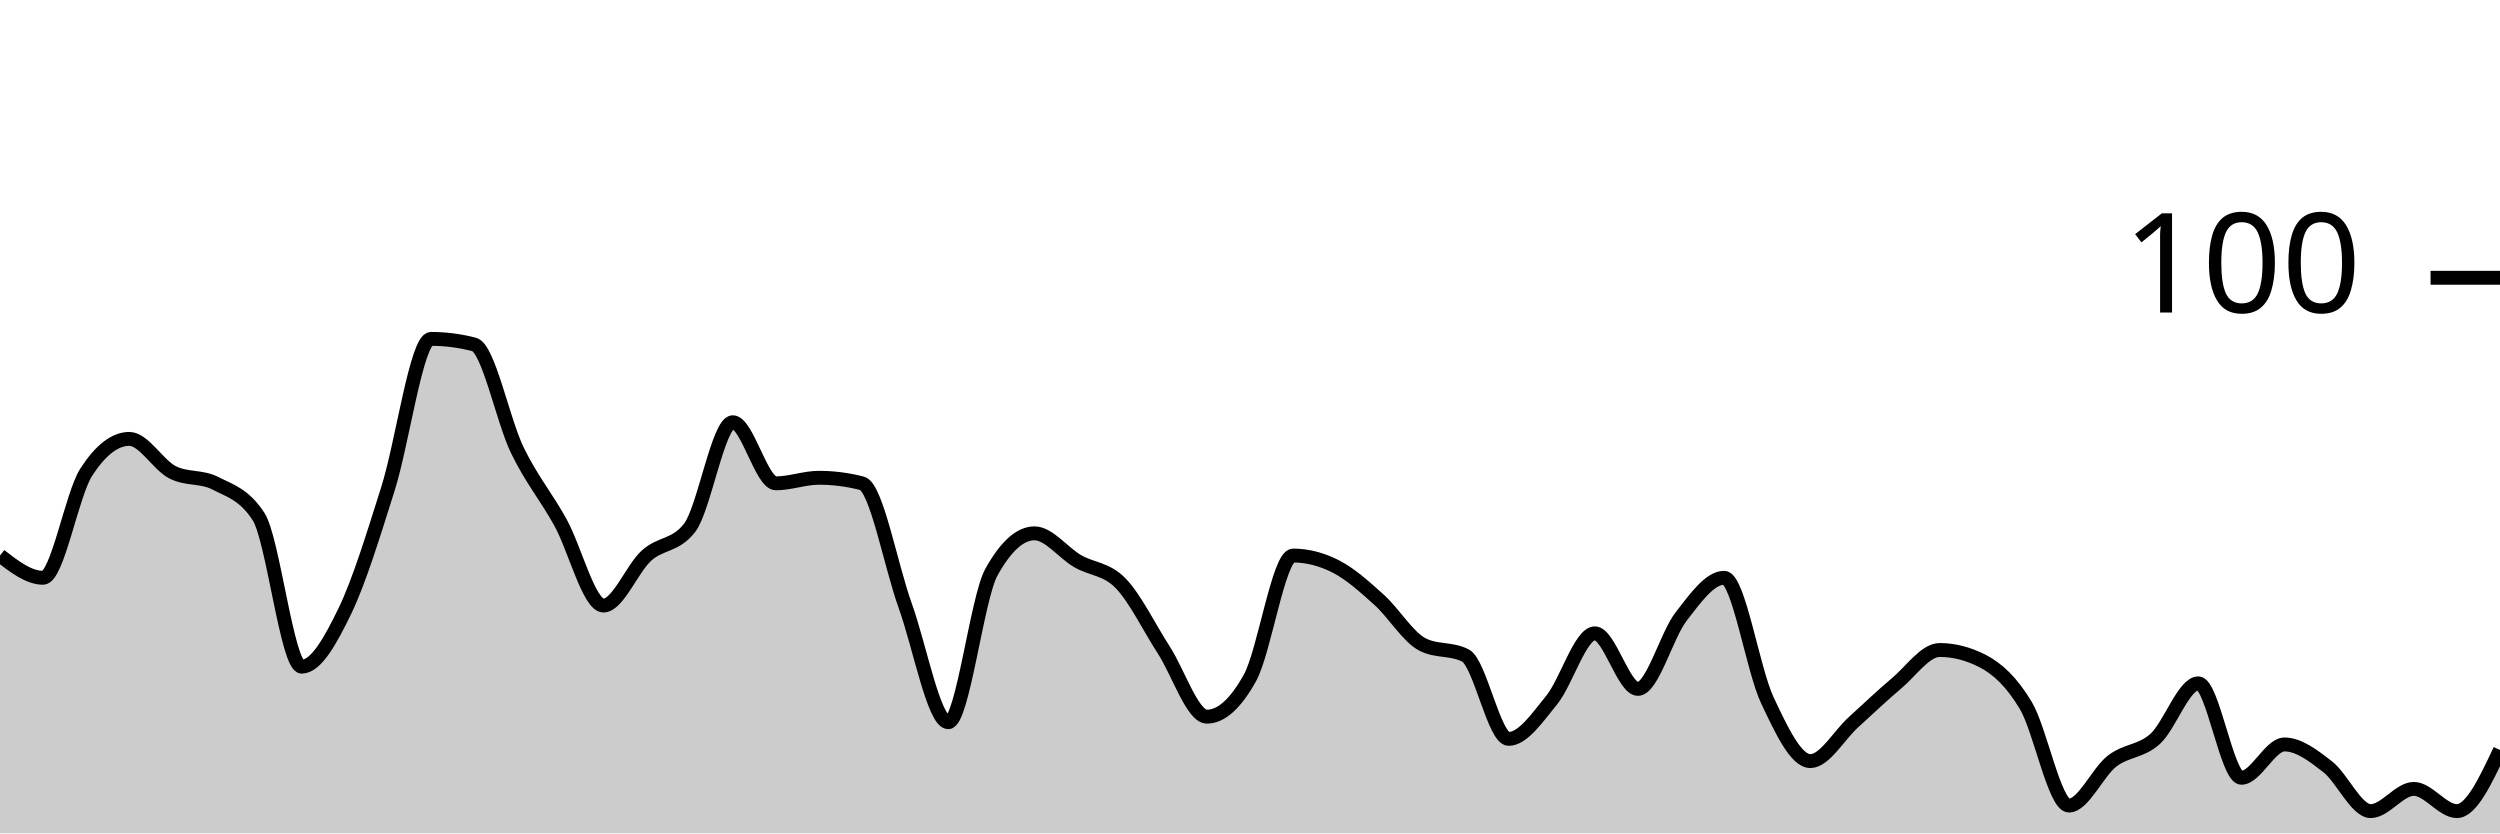
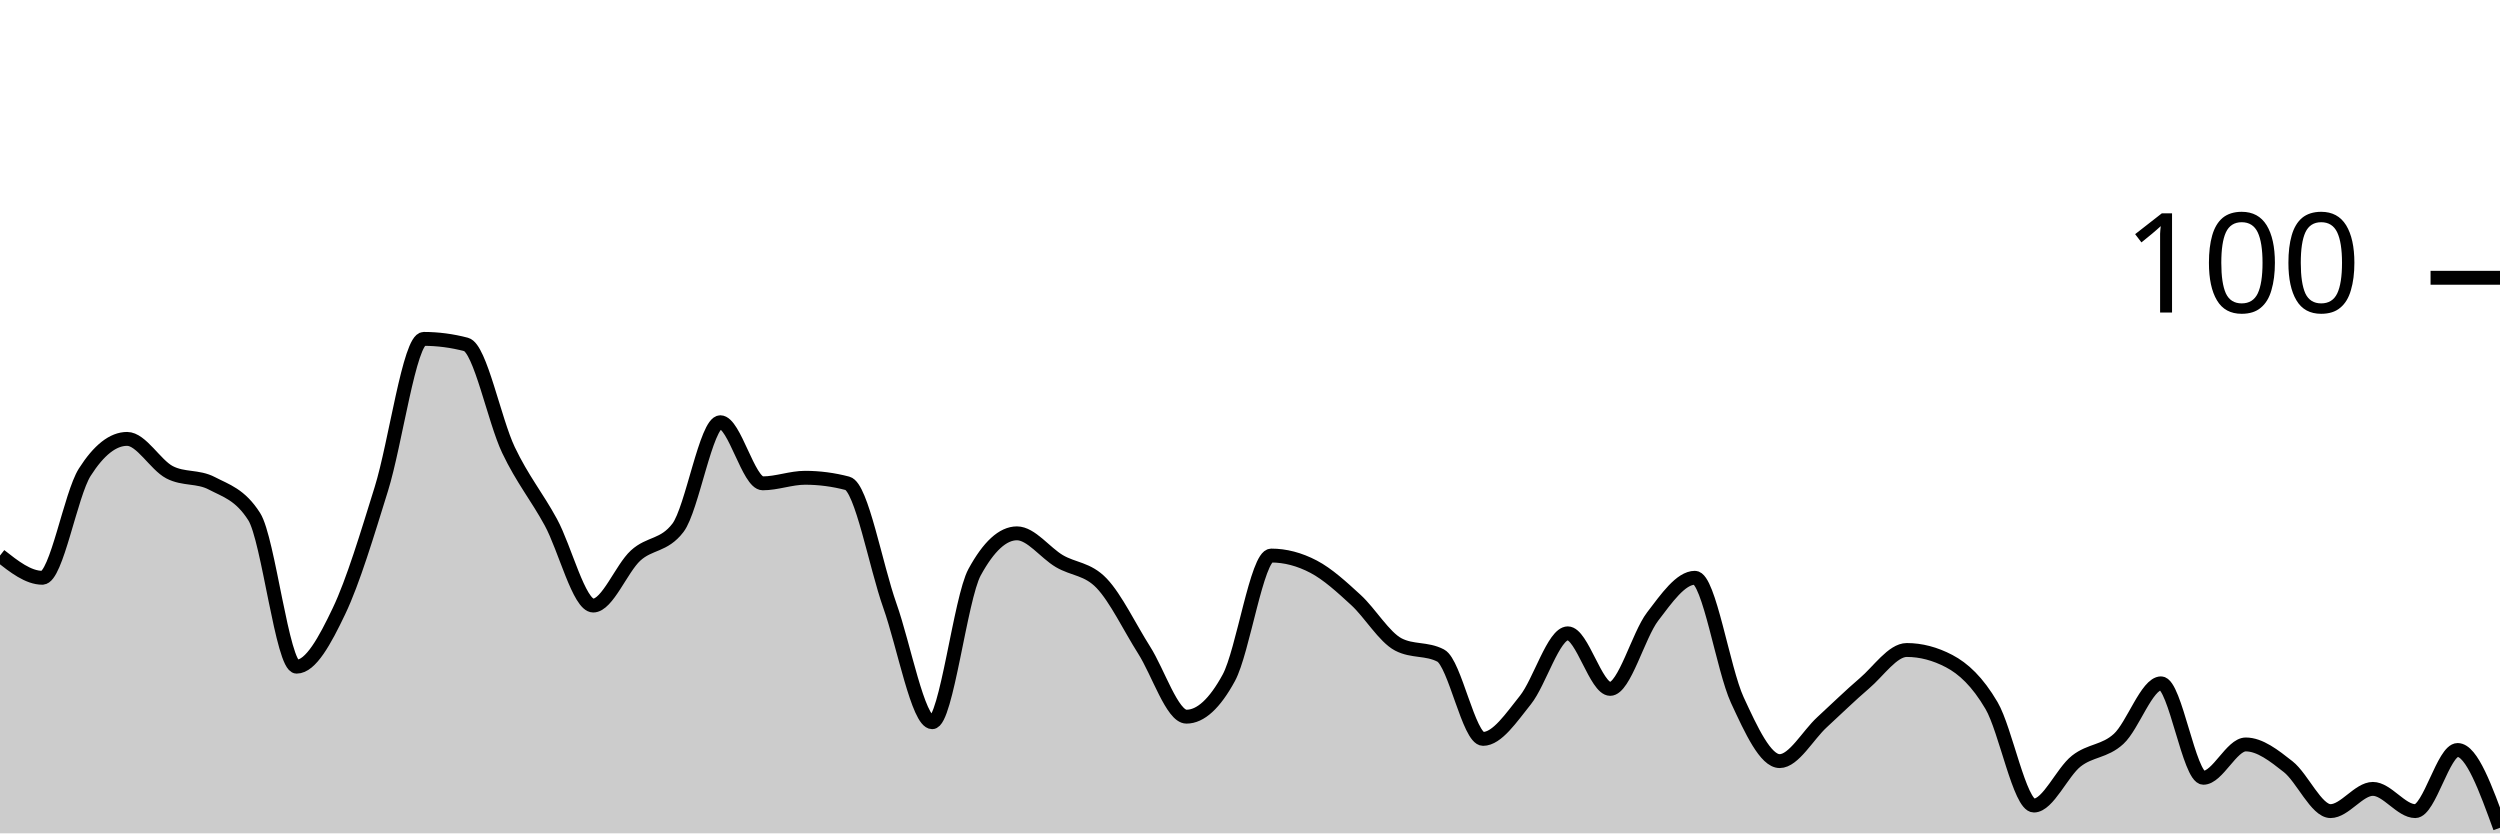
<svg xmlns="http://www.w3.org/2000/svg" viewBox="0 0 180 60">
  <g transform="translate(0,20)">
-     <path class="area" fill="rgba(0, 0, 0, 0.2)" d="M0,20C1.034,20.8,2.069,21.6,3.103,21.6C4.138,21.6,5.172,15.6,6.207,14C7.241,12.4,8.276,11.6,9.31,11.6C10.345,11.6,11.379,13.467,12.414,14C13.448,14.533,14.483,14.267,15.517,14.8C16.552,15.333,17.586,15.6,18.621,17.2C19.655,18.8,20.69,28,21.724,28C22.759,28,23.793,26.133,24.828,24C25.862,21.867,26.897,18.467,27.931,15.2C28.966,11.933,30,4.4,31.034,4.4C32.069,4.4,33.103,4.533,34.138,4.8C35.172,5.067,36.207,10.267,37.241,12.4C38.276,14.533,39.31,15.733,40.345,17.6C41.379,19.467,42.414,23.6,43.448,23.6C44.483,23.6,45.517,20.933,46.552,20C47.586,19.067,48.621,19.333,49.655,18C50.69,16.667,51.724,10.4,52.759,10.4C53.793,10.4,54.828,14.8,55.862,14.8C56.897,14.8,57.931,14.4,58.966,14.4C60,14.4,61.034,14.533,62.069,14.8C63.103,15.067,64.138,20.733,65.172,23.6C66.207,26.467,67.241,32,68.276,32C69.31,32,70.345,23.067,71.379,21.2C72.414,19.333,73.448,18.4,74.483,18.4C75.517,18.4,76.552,19.8,77.586,20.4C78.621,21,79.655,20.933,80.69,22C81.724,23.067,82.759,25.2,83.793,26.8C84.828,28.4,85.862,31.6,86.897,31.6C87.931,31.6,88.966,30.667,90,28.8C91.034,26.933,92.069,20,93.103,20C94.138,20,95.172,20.267,96.207,20.8C97.241,21.333,98.276,22.267,99.31,23.2C100.345,24.133,101.379,25.867,102.414,26.4C103.448,26.933,104.483,26.667,105.517,27.2C106.552,27.733,107.586,33.2,108.621,33.2C109.655,33.2,110.69,31.667,111.724,30.4C112.759,29.133,113.793,25.6,114.828,25.6C115.862,25.6,116.897,29.6,117.931,29.6C118.966,29.6,120,25.733,121.034,24.4C122.069,23.067,123.103,21.6,124.138,21.6C125.172,21.6,126.207,28.2,127.241,30.4C128.276,32.6,129.31,34.8,130.345,34.8C131.379,34.8,132.414,32.933,133.448,32C134.483,31.067,135.517,30.067,136.552,29.2C137.586,28.333,138.621,26.8,139.655,26.8C140.69,26.8,141.724,27.067,142.759,27.6C143.793,28.133,144.828,29.067,145.862,30.8C146.897,32.533,147.931,38,148.966,38C150,38,151.034,35.6,152.069,34.8C153.103,34,154.138,34.133,155.172,33.2C156.207,32.267,157.241,29.2,158.276,29.2C159.31,29.2,160.345,36,161.379,36C162.414,36,163.448,33.6,164.483,33.6C165.517,33.6,166.552,34.4,167.586,35.2C168.621,36,169.655,38.4,170.69,38.4C171.724,38.4,172.759,36.8,173.793,36.8C174.828,36.8,175.862,38.4,176.897,38.4C177.931,38.4,178.966,36.2,180,34L180,40C178.966,40,177.931,40,176.897,40C175.862,40,174.828,40,173.793,40C172.759,40,171.724,40,170.69,40C169.655,40,168.621,40,167.586,40C166.552,40,165.517,40,164.483,40C163.448,40,162.414,40,161.379,40C160.345,40,159.31,40,158.276,40C157.241,40,156.207,40,155.172,40C154.138,40,153.103,40,152.069,40C151.034,40,150,40,148.966,40C147.931,40,146.897,40,145.862,40C144.828,40,143.793,40,142.759,40C141.724,40,140.69,40,139.655,40C138.621,40,137.586,40,136.552,40C135.517,40,134.483,40,133.448,40C132.414,40,131.379,40,130.345,40C129.31,40,128.276,40,127.241,40C126.207,40,125.172,40,124.138,40C123.103,40,122.069,40,121.034,40C120,40,118.966,40,117.931,40C116.897,40,115.862,40,114.828,40C113.793,40,112.759,40,111.724,40C110.69,40,109.655,40,108.621,40C107.586,40,106.552,40,105.517,40C104.483,40,103.448,40,102.414,40C101.379,40,100.345,40,99.31,40C98.276,40,97.241,40,96.207,40C95.172,40,94.138,40,93.103,40C92.069,40,91.034,40,90,40C88.966,40,87.931,40,86.897,40C85.862,40,84.828,40,83.793,40C82.759,40,81.724,40,80.69,40C79.655,40,78.621,40,77.586,40C76.552,40,75.517,40,74.483,40C73.448,40,72.414,40,71.379,40C70.345,40,69.31,40,68.276,40C67.241,40,66.207,40,65.172,40C64.138,40,63.103,40,62.069,40C61.034,40,60,40,58.966,40C57.931,40,56.897,40,55.862,40C54.828,40,53.793,40,52.759,40C51.724,40,50.69,40,49.655,40C48.621,40,47.586,40,46.552,40C45.517,40,44.483,40,43.448,40C42.414,40,41.379,40,40.345,40C39.31,40,38.276,40,37.241,40C36.207,40,35.172,40,34.138,40C33.103,40,32.069,40,31.034,40C30,40,28.966,40,27.931,40C26.897,40,25.862,40,24.828,40C23.793,40,22.759,40,21.724,40C20.69,40,19.655,40,18.621,40C17.586,40,16.552,40,15.517,40C14.483,40,13.448,40,12.414,40C11.379,40,10.345,40,9.31,40C8.276,40,7.241,40,6.207,40C5.172,40,4.138,40,3.103,40C2.069,40,1.034,40,0,40Z" />
-     <path class="line" stroke="black" fill="none" d="M0,20C1.034,20.8,2.069,21.6,3.103,21.6C4.138,21.6,5.172,15.6,6.207,14C7.241,12.4,8.276,11.6,9.31,11.6C10.345,11.6,11.379,13.467,12.414,14C13.448,14.533,14.483,14.267,15.517,14.8C16.552,15.333,17.586,15.6,18.621,17.2C19.655,18.8,20.69,28,21.724,28C22.759,28,23.793,26.133,24.828,24C25.862,21.867,26.897,18.467,27.931,15.2C28.966,11.933,30,4.4,31.034,4.4C32.069,4.4,33.103,4.533,34.138,4.8C35.172,5.067,36.207,10.267,37.241,12.4C38.276,14.533,39.31,15.733,40.345,17.6C41.379,19.467,42.414,23.6,43.448,23.6C44.483,23.6,45.517,20.933,46.552,20C47.586,19.067,48.621,19.333,49.655,18C50.69,16.667,51.724,10.4,52.759,10.4C53.793,10.4,54.828,14.8,55.862,14.8C56.897,14.8,57.931,14.4,58.966,14.4C60,14.4,61.034,14.533,62.069,14.8C63.103,15.067,64.138,20.733,65.172,23.6C66.207,26.467,67.241,32,68.276,32C69.31,32,70.345,23.067,71.379,21.2C72.414,19.333,73.448,18.4,74.483,18.4C75.517,18.4,76.552,19.8,77.586,20.4C78.621,21,79.655,20.933,80.69,22C81.724,23.067,82.759,25.2,83.793,26.8C84.828,28.4,85.862,31.6,86.897,31.6C87.931,31.6,88.966,30.667,90,28.8C91.034,26.933,92.069,20,93.103,20C94.138,20,95.172,20.267,96.207,20.8C97.241,21.333,98.276,22.267,99.31,23.2C100.345,24.133,101.379,25.867,102.414,26.4C103.448,26.933,104.483,26.667,105.517,27.2C106.552,27.733,107.586,33.2,108.621,33.2C109.655,33.2,110.69,31.667,111.724,30.4C112.759,29.133,113.793,25.6,114.828,25.6C115.862,25.6,116.897,29.6,117.931,29.6C118.966,29.6,120,25.733,121.034,24.4C122.069,23.067,123.103,21.6,124.138,21.6C125.172,21.6,126.207,28.2,127.241,30.4C128.276,32.6,129.31,34.8,130.345,34.8C131.379,34.8,132.414,32.933,133.448,32C134.483,31.067,135.517,30.067,136.552,29.2C137.586,28.333,138.621,26.8,139.655,26.8C140.69,26.8,141.724,27.067,142.759,27.6C143.793,28.133,144.828,29.067,145.862,30.8C146.897,32.533,147.931,38,148.966,38C150,38,151.034,35.6,152.069,34.8C153.103,34,154.138,34.133,155.172,33.2C156.207,32.267,157.241,29.2,158.276,29.2C159.31,29.2,160.345,36,161.379,36C162.414,36,163.448,33.6,164.483,33.6C165.517,33.6,166.552,34.4,167.586,35.2C168.621,36,169.655,38.4,170.69,38.4C171.724,38.4,172.759,36.8,173.793,36.8C174.828,36.8,175.862,38.4,176.897,38.4C177.931,38.4,178.966,36.2,180,34" />
+     <path class="area" fill="rgba(0, 0, 0, 0.2)" d="M0,20C1.017,20.8,2.034,21.6,3.051,21.6C4.068,21.6,5.085,15.6,6.102,14C7.119,12.4,8.136,11.6,9.153,11.6C10.169,11.6,11.186,13.467,12.203,14C13.22,14.533,14.237,14.267,15.254,14.8C16.271,15.333,17.288,15.6,18.305,17.2C19.322,18.8,20.339,28,21.356,28C22.373,28,23.39,26.133,24.407,24C25.424,21.867,26.441,18.467,27.458,15.2C28.475,11.933,29.492,4.4,30.508,4.4C31.525,4.4,32.542,4.533,33.559,4.8C34.576,5.067,35.593,10.267,36.61,12.4C37.627,14.533,38.644,15.733,39.661,17.6C40.678,19.467,41.695,23.6,42.712,23.6C43.729,23.6,44.746,20.933,45.763,20C46.78,19.067,47.797,19.333,48.814,18C49.831,16.667,50.847,10.4,51.864,10.4C52.881,10.4,53.898,14.8,54.915,14.8C55.932,14.8,56.949,14.4,57.966,14.4C58.983,14.4,60,14.533,61.017,14.8C62.034,15.067,63.051,20.733,64.068,23.6C65.085,26.467,66.102,32,67.119,32C68.136,32,69.153,23.067,70.169,21.2C71.186,19.333,72.203,18.4,73.22,18.4C74.237,18.4,75.254,19.8,76.271,20.4C77.288,21,78.305,20.933,79.322,22C80.339,23.067,81.356,25.2,82.373,26.8C83.39,28.4,84.407,31.6,85.424,31.6C86.441,31.6,87.458,30.667,88.475,28.8C89.492,26.933,90.508,20,91.525,20C92.542,20,93.559,20.267,94.576,20.8C95.593,21.333,96.61,22.267,97.627,23.2C98.644,24.133,99.661,25.867,100.678,26.4C101.695,26.933,102.712,26.667,103.729,27.2C104.746,27.733,105.763,33.2,106.78,33.2C107.797,33.2,108.814,31.667,109.831,30.4C110.847,29.133,111.864,25.6,112.881,25.6C113.898,25.6,114.915,29.6,115.932,29.6C116.949,29.6,117.966,25.733,118.983,24.4C120,23.067,121.017,21.6,122.034,21.6C123.051,21.6,124.068,28.2,125.085,30.4C126.102,32.6,127.119,34.8,128.136,34.8C129.153,34.8,130.169,32.933,131.186,32C132.203,31.067,133.22,30.067,134.237,29.2C135.254,28.333,136.271,26.8,137.288,26.8C138.305,26.8,139.322,27.067,140.339,27.6C141.356,28.133,142.373,29.067,143.39,30.8C144.407,32.533,145.424,38,146.441,38C147.458,38,148.475,35.6,149.492,34.8C150.508,34,151.525,34.133,152.542,33.2C153.559,32.267,154.576,29.2,155.593,29.2C156.61,29.2,157.627,36,158.644,36C159.661,36,160.678,33.6,161.695,33.6C162.712,33.6,163.729,34.4,164.746,35.2C165.763,36,166.78,38.4,167.797,38.4C168.814,38.4,169.831,36.8,170.847,36.8C171.864,36.8,172.881,38.4,173.898,38.4C174.915,38.4,175.932,34,176.949,34C177.966,34,178.983,36.8,180,39.6L180,40C178.983,40,177.966,40,176.949,40C175.932,40,174.915,40,173.898,40C172.881,40,171.864,40,170.847,40C169.831,40,168.814,40,167.797,40C166.78,40,165.763,40,164.746,40C163.729,40,162.712,40,161.695,40C160.678,40,159.661,40,158.644,40C157.627,40,156.61,40,155.593,40C154.576,40,153.559,40,152.542,40C151.525,40,150.508,40,149.492,40C148.475,40,147.458,40,146.441,40C145.424,40,144.407,40,143.39,40C142.373,40,141.356,40,140.339,40C139.322,40,138.305,40,137.288,40C136.271,40,135.254,40,134.237,40C133.22,40,132.203,40,131.186,40C130.169,40,129.153,40,128.136,40C127.119,40,126.102,40,125.085,40C124.068,40,123.051,40,122.034,40C121.017,40,120,40,118.983,40C117.966,40,116.949,40,115.932,40C114.915,40,113.898,40,112.881,40C111.864,40,110.847,40,109.831,40C108.814,40,107.797,40,106.78,40C105.763,40,104.746,40,103.729,40C102.712,40,101.695,40,100.678,40C99.661,40,98.644,40,97.627,40C96.61,40,95.593,40,94.576,40C93.559,40,92.542,40,91.525,40C90.508,40,89.492,40,88.475,40C87.458,40,86.441,40,85.424,40C84.407,40,83.39,40,82.373,40C81.356,40,80.339,40,79.322,40C78.305,40,77.288,40,76.271,40C75.254,40,74.237,40,73.22,40C72.203,40,71.186,40,70.169,40C69.153,40,68.136,40,67.119,40C66.102,40,65.085,40,64.068,40C63.051,40,62.034,40,61.017,40C60,40,58.983,40,57.966,40C56.949,40,55.932,40,54.915,40C53.898,40,52.881,40,51.864,40C50.847,40,49.831,40,48.814,40C47.797,40,46.78,40,45.763,40C44.746,40,43.729,40,42.712,40C41.695,40,40.678,40,39.661,40C38.644,40,37.627,40,36.61,40C35.593,40,34.576,40,33.559,40C32.542,40,31.525,40,30.508,40C29.492,40,28.475,40,27.458,40C26.441,40,25.424,40,24.407,40C23.39,40,22.373,40,21.356,40C20.339,40,19.322,40,18.305,40C17.288,40,16.271,40,15.254,40C14.237,40,13.22,40,12.203,40C11.186,40,10.169,40,9.153,40C8.136,40,7.119,40,6.102,40C5.085,40,4.068,40,3.051,40C2.034,40,1.017,40,0,40Z" />
+     <path class="line" stroke="black" fill="none" d="M0,20C1.017,20.8,2.034,21.6,3.051,21.6C4.068,21.6,5.085,15.6,6.102,14C7.119,12.4,8.136,11.6,9.153,11.6C10.169,11.6,11.186,13.467,12.203,14C13.22,14.533,14.237,14.267,15.254,14.8C16.271,15.333,17.288,15.6,18.305,17.2C19.322,18.8,20.339,28,21.356,28C22.373,28,23.39,26.133,24.407,24C25.424,21.867,26.441,18.467,27.458,15.2C28.475,11.933,29.492,4.4,30.508,4.4C31.525,4.4,32.542,4.533,33.559,4.8C34.576,5.067,35.593,10.267,36.61,12.4C37.627,14.533,38.644,15.733,39.661,17.6C40.678,19.467,41.695,23.6,42.712,23.6C43.729,23.6,44.746,20.933,45.763,20C46.78,19.067,47.797,19.333,48.814,18C49.831,16.667,50.847,10.4,51.864,10.4C52.881,10.4,53.898,14.8,54.915,14.8C55.932,14.8,56.949,14.4,57.966,14.4C58.983,14.4,60,14.533,61.017,14.8C62.034,15.067,63.051,20.733,64.068,23.6C65.085,26.467,66.102,32,67.119,32C68.136,32,69.153,23.067,70.169,21.2C71.186,19.333,72.203,18.4,73.22,18.4C74.237,18.4,75.254,19.8,76.271,20.4C77.288,21,78.305,20.933,79.322,22C80.339,23.067,81.356,25.2,82.373,26.8C83.39,28.4,84.407,31.6,85.424,31.6C86.441,31.6,87.458,30.667,88.475,28.8C89.492,26.933,90.508,20,91.525,20C92.542,20,93.559,20.267,94.576,20.8C95.593,21.333,96.61,22.267,97.627,23.2C98.644,24.133,99.661,25.867,100.678,26.4C101.695,26.933,102.712,26.667,103.729,27.2C104.746,27.733,105.763,33.2,106.78,33.2C107.797,33.2,108.814,31.667,109.831,30.4C110.847,29.133,111.864,25.6,112.881,25.6C113.898,25.6,114.915,29.6,115.932,29.6C116.949,29.6,117.966,25.733,118.983,24.4C120,23.067,121.017,21.6,122.034,21.6C123.051,21.6,124.068,28.2,125.085,30.4C126.102,32.6,127.119,34.8,128.136,34.8C129.153,34.8,130.169,32.933,131.186,32C132.203,31.067,133.22,30.067,134.237,29.2C135.254,28.333,136.271,26.8,137.288,26.8C138.305,26.8,139.322,27.067,140.339,27.6C141.356,28.133,142.373,29.067,143.39,30.8C144.407,32.533,145.424,38,146.441,38C147.458,38,148.475,35.6,149.492,34.8C150.508,34,151.525,34.133,152.542,33.2C153.559,32.267,154.576,29.2,155.593,29.2C156.61,29.2,157.627,36,158.644,36C159.661,36,160.678,33.6,161.695,33.6C162.712,33.6,163.729,34.4,164.746,35.2C165.763,36,166.78,38.4,167.797,38.4C168.814,38.4,169.831,36.8,170.847,36.8C171.864,36.8,172.881,38.4,173.898,38.4C174.915,38.4,175.932,34,176.949,34C177.966,34,178.983,36.8,180,39.6" />
    <path class="axis-ceiling" stroke-width="1" stroke="black" fill="none" d="M175,0L180,0" />
    <text class="axis-ceiling-label" font-family="sans-serif" text-anchor="end" font-size="10px" x="170" y="2.5">100</text>
  </g>
</svg>
